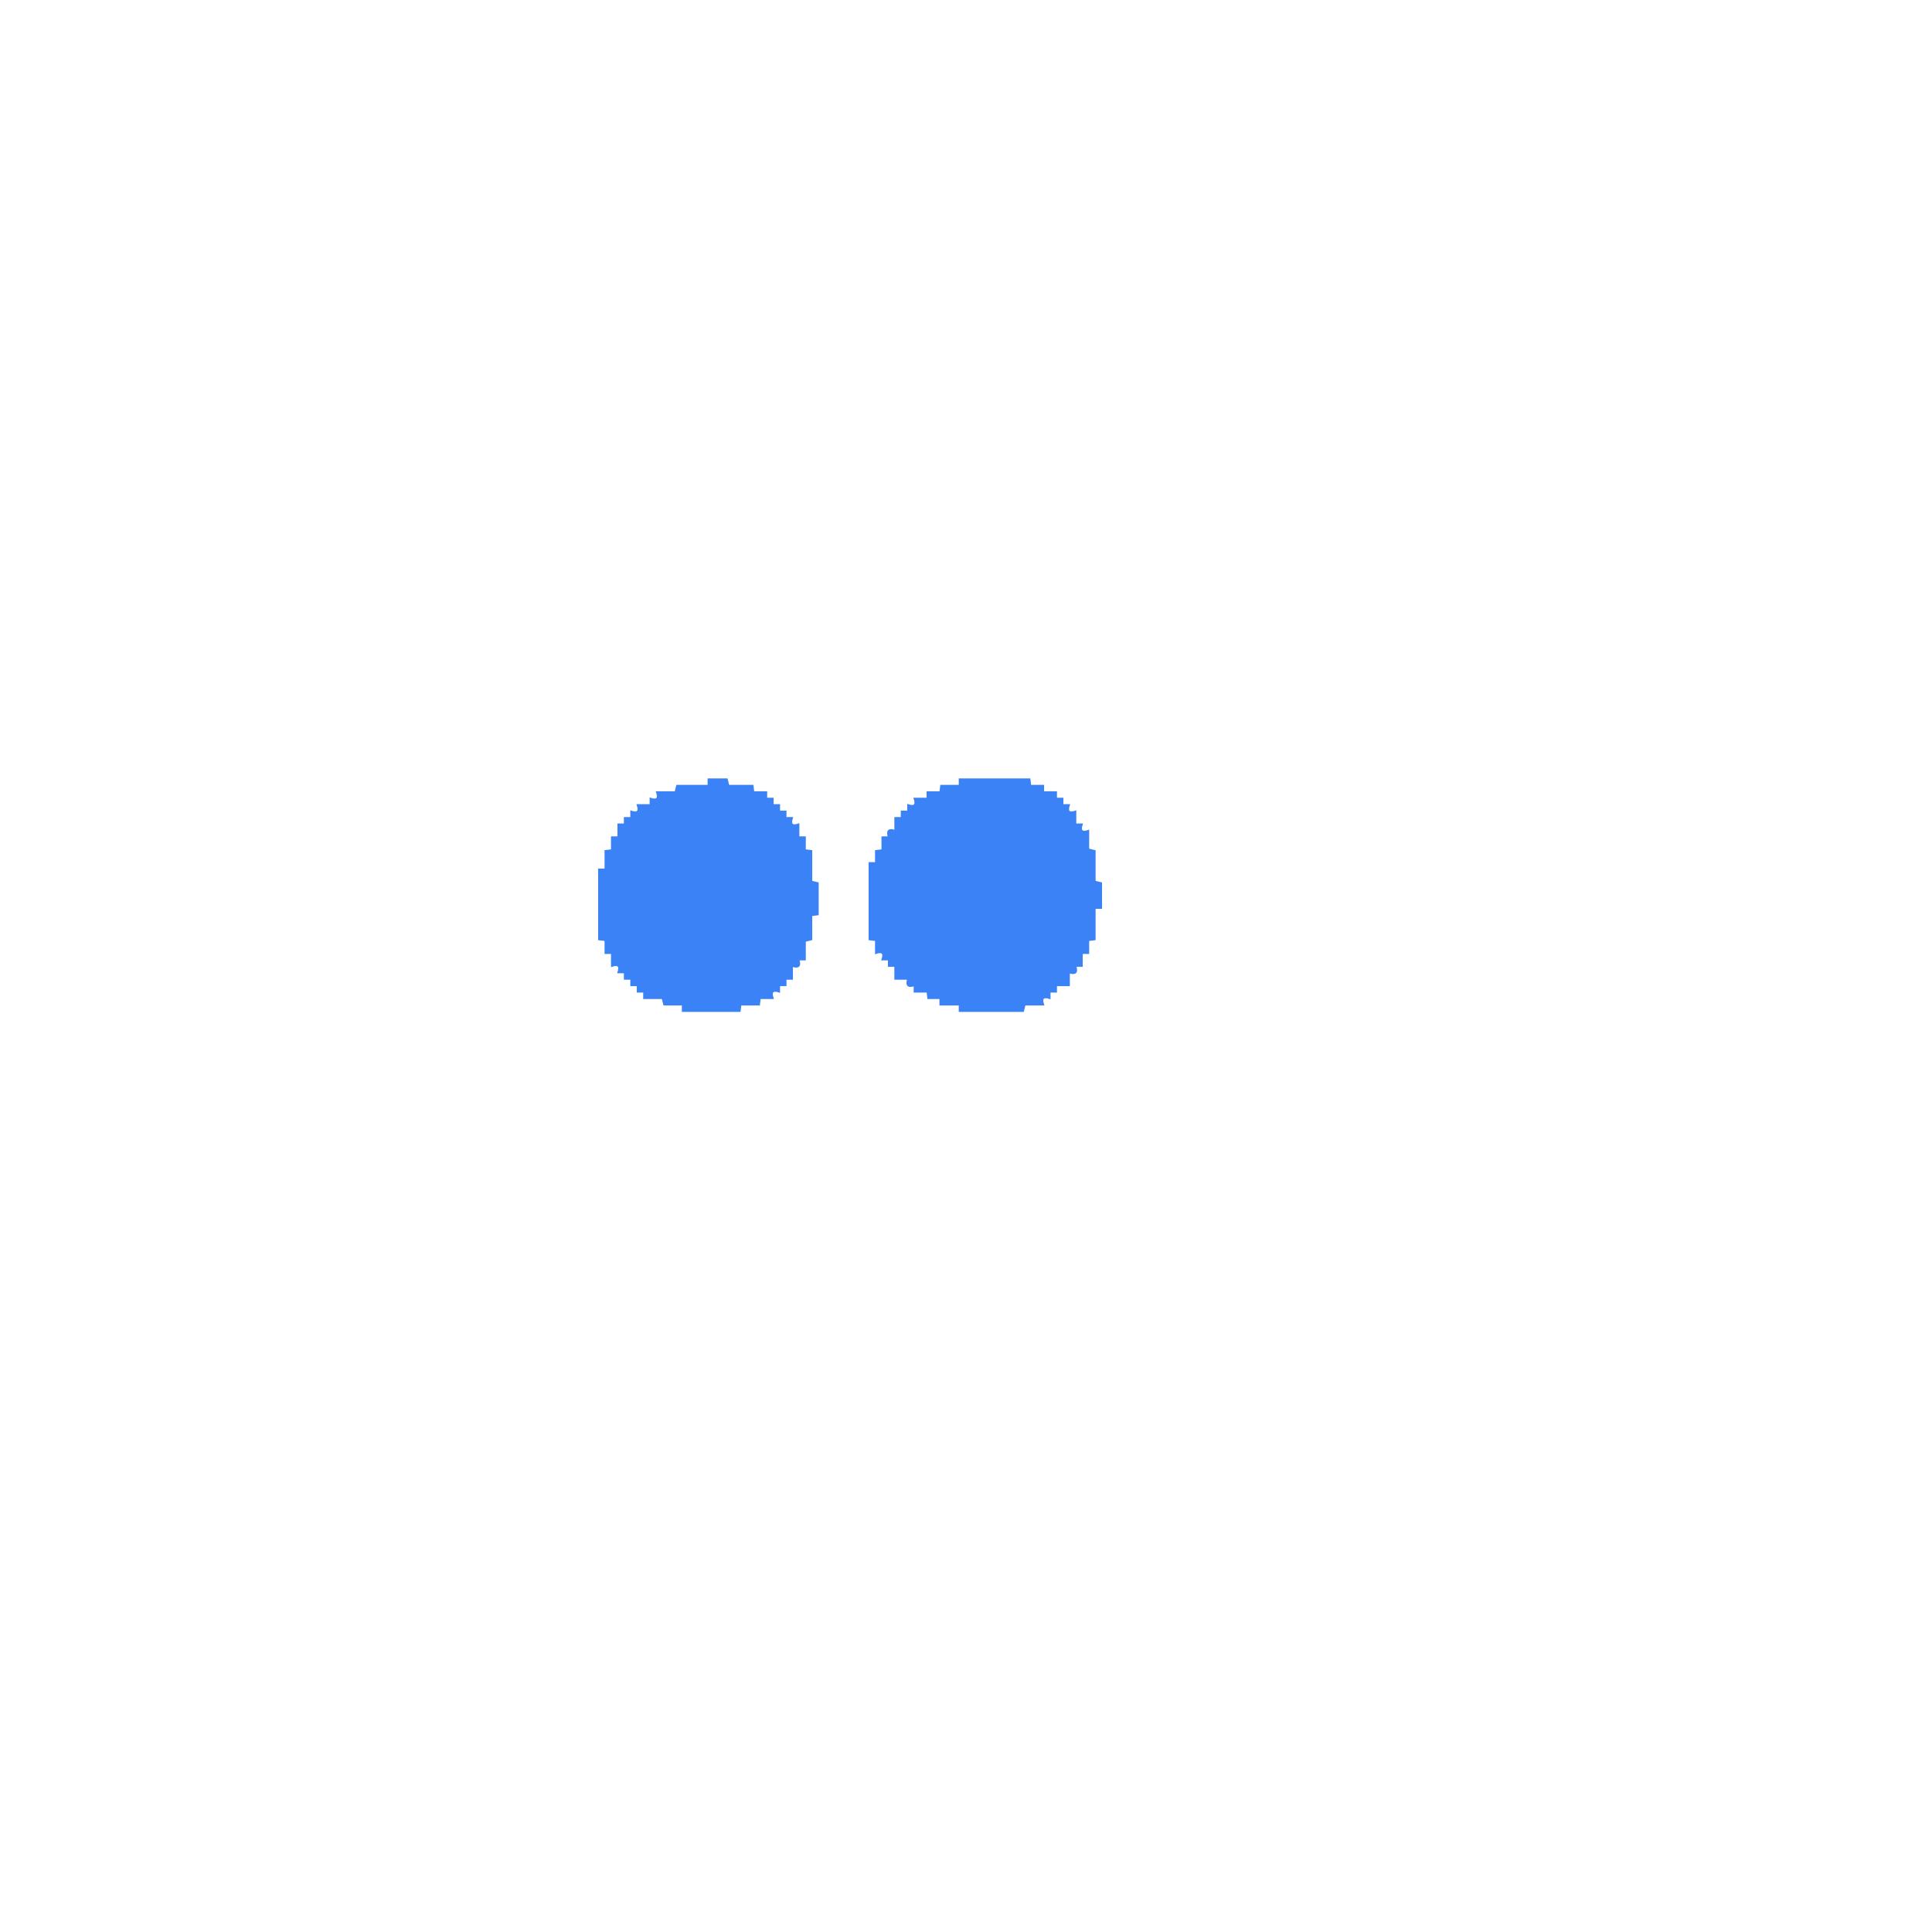
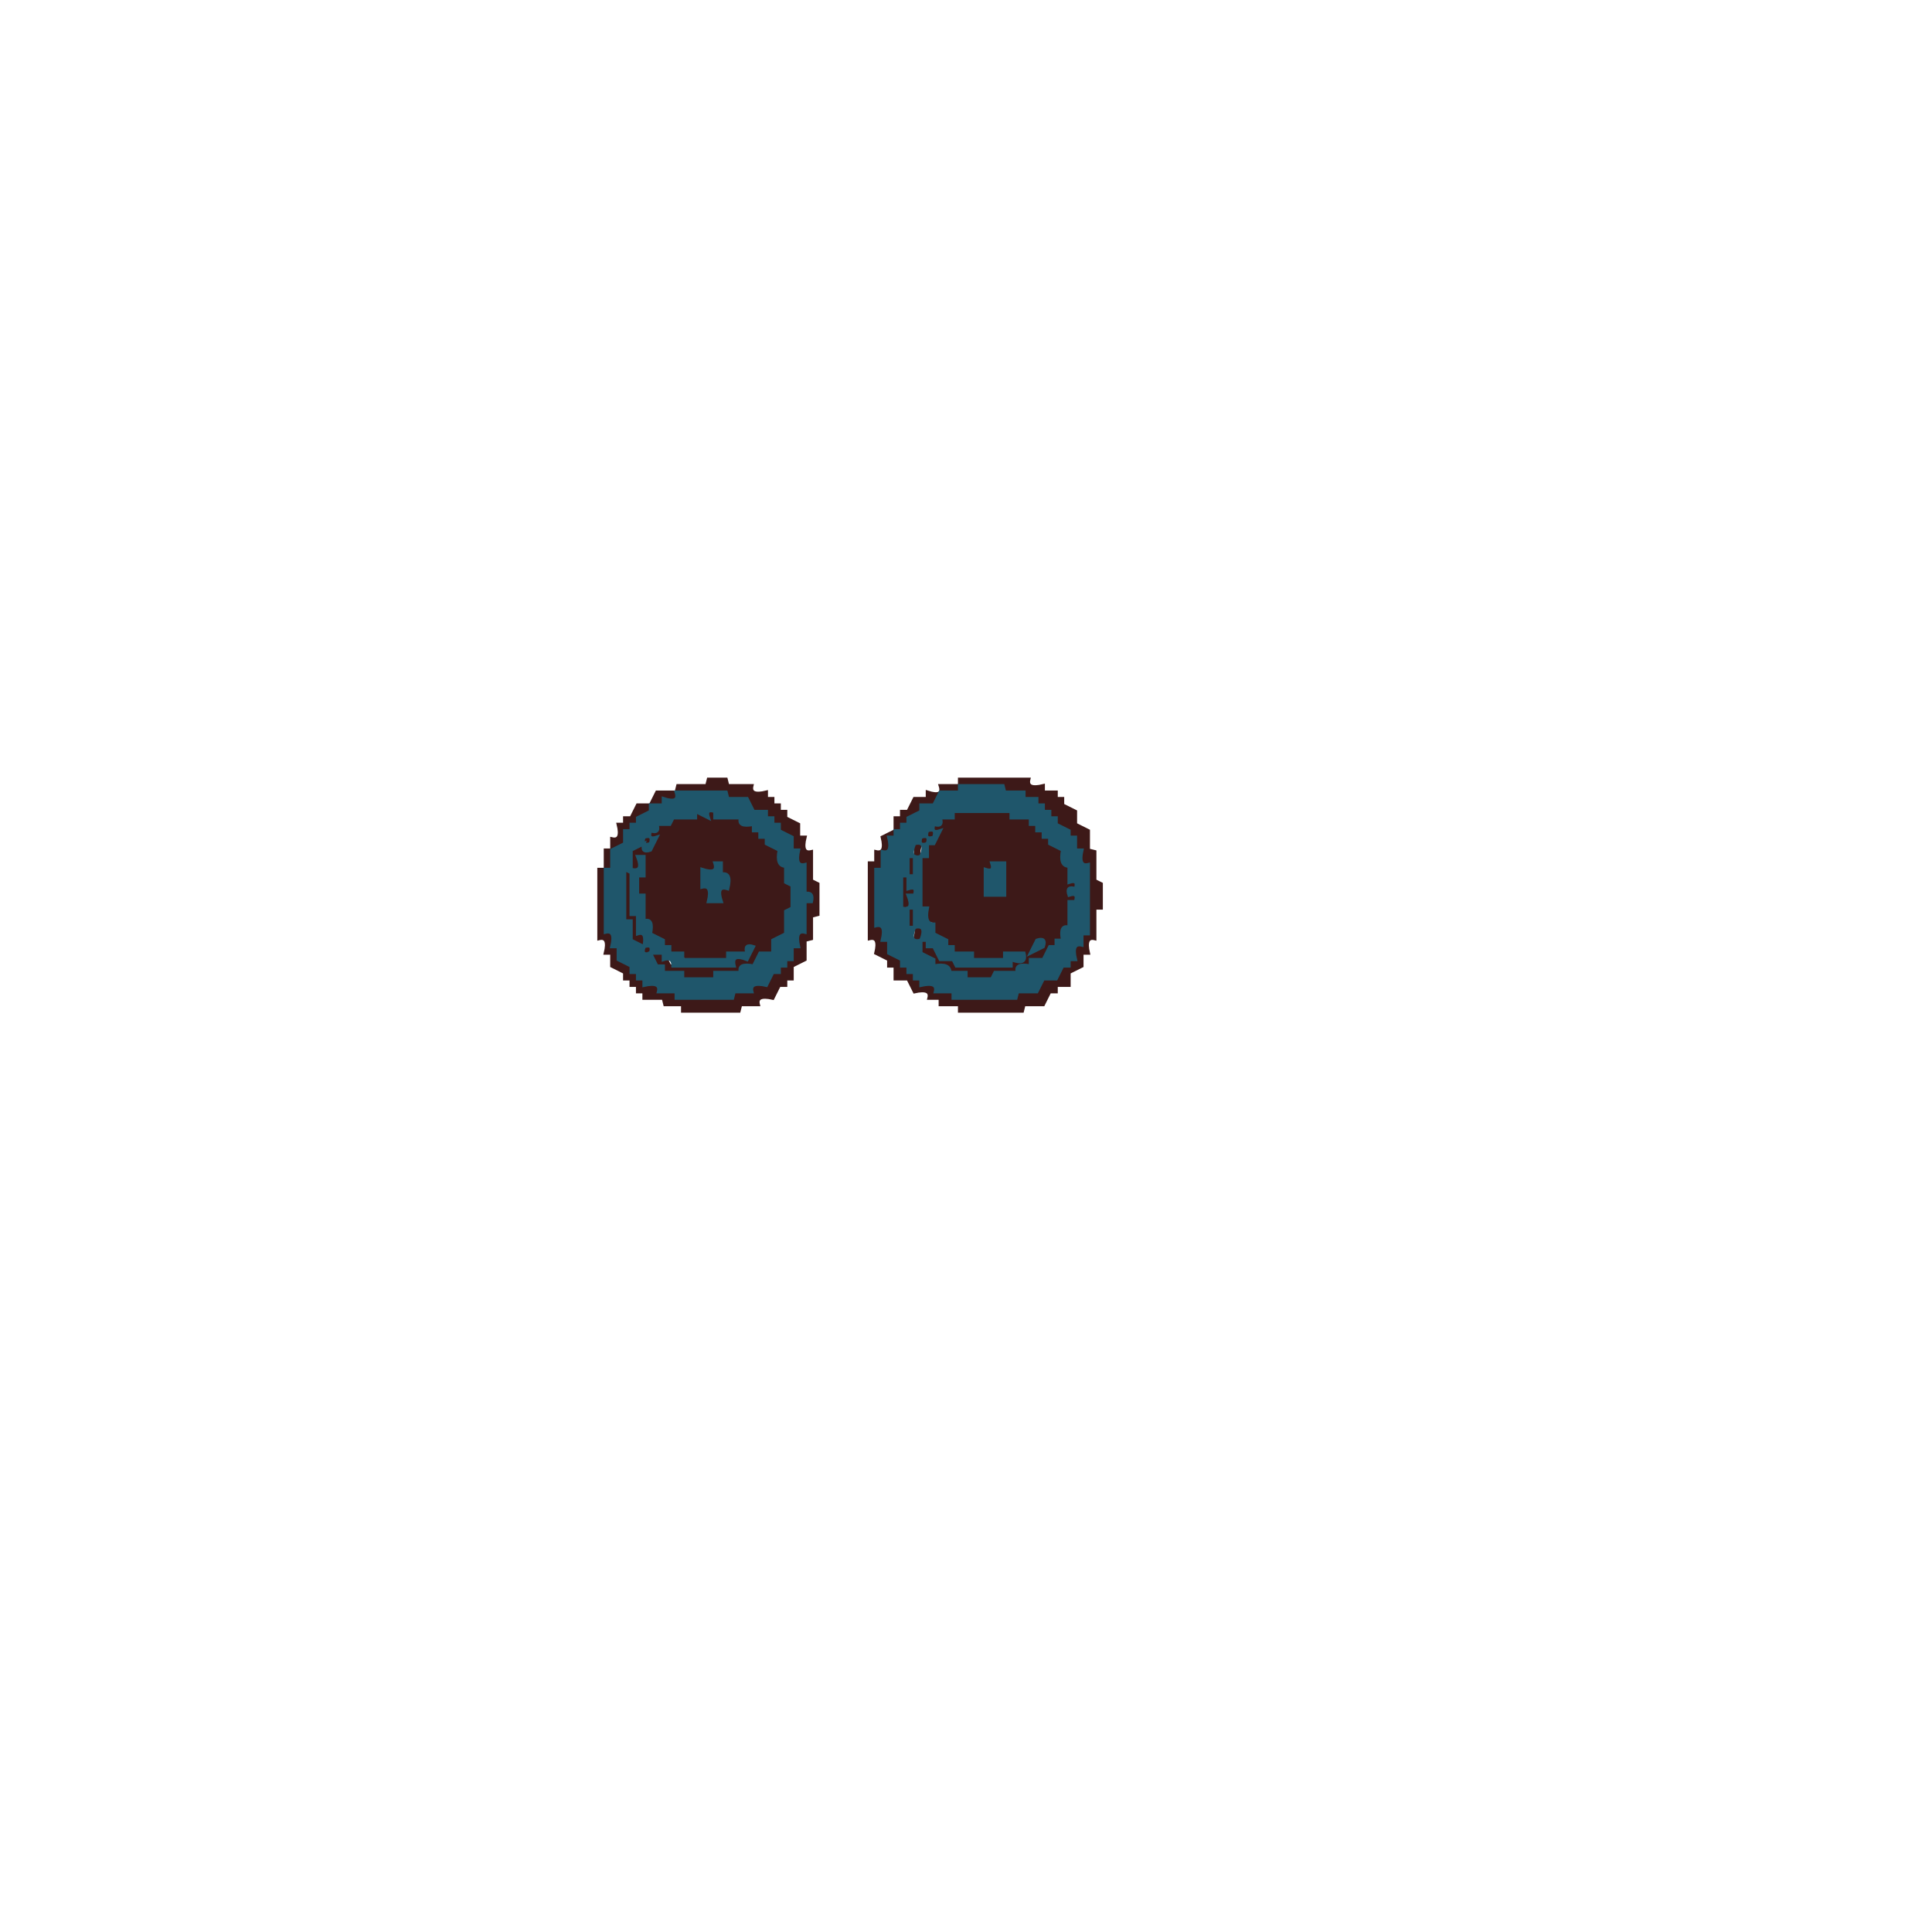
- <svg xmlns="http://www.w3.org/2000/svg" width="300" height="300" viewBox="0 0 1200 1200" version="1.1" desc="Created with imagetracer.js version 1.2.6">
-   <path fill="#3b82f6" stroke="#3b82f6" stroke-width="1" opacity="1" d="M 440 484 L 451.5 484 L 452.5 488 L 467.5 488 L 468 492 L 476 492 L 476 496 L 480 496 L 480 500 L 484 500 L 484 504 L 488 504 L 488 508 L 492 508 Q 490 514 496 512 L 496 520 L 500 520 L 500 528 L 504 528.5 L 504 547.5 L 508 548.5 L 508 568 L 504 568.5 L 504 583.5 L 500 584.5 L 500 596 L 496 596 Q 498 602 492 600 L 492 608 L 488 608 L 488 612 L 484 612 L 484 616 Q 478 614 480 620 L 472 620 L 471.5 624 L 460 624 L 459.5 628 L 424 628 L 424 624 L 412.5 624 L 411.5 620 L 400 620 L 400 616 L 396 616 L 396 612 L 392 612 L 392 608 L 388 608 L 388 604 L 384 604 Q 386 598 380 600 L 380 592 L 376 592 L 376 584 L 372 583.5 L 372 540 L 376 540 L 376 528.5 L 380 528 L 380 520 L 384 520 L 384 512 L 388 512 L 388 508 L 392 508 L 392 504 Q 398 506 396 500 L 404 500 L 404 496 Q 410 498 408 492 L 419.5 492 L 420.5 488 L 440 488 L 440 484 Z " />
-   <path fill="#3b82f6" stroke="#3b82f6" stroke-width="1" opacity="1" d="M 596 484 L 639.5 484 L 640 488 L 648 488 L 648 492 L 656 492 L 656 496 L 660 496 L 660 500 L 664 500 Q 662 506 668 504 L 668 512 L 672 512 Q 670 518 676 516 L 676 527.5 L 680 528.5 L 680 547.5 L 684 548.5 L 684 564 L 680 564 L 680 583.5 L 676 584 L 676 592 L 672 592 L 672 600 L 668 600 Q 670 606 664 604 L 664 612 L 656 612 L 656 616 L 652 616 L 652 620 Q 646 618 648 624 L 636.5 624 L 635.5 628 L 596 628 L 596 624 L 584 624 L 584 620 L 576.5 620 L 576 616 L 568 616 L 568 612 Q 562 614 564 608 L 556 608 L 556 600 L 552 600 L 552 596 L 548 596 Q 550 590 544 592 L 544 584 L 540 583.5 L 540 536 L 544 536 L 544 528.5 L 548 528 L 548 520 L 552 520 Q 550 514 556 516 L 556 508 L 560 508 L 560 504 L 564 504 L 564 500 Q 570 502 568 496 L 576 496 L 576 492 L 584 492 L 584.5 488 L 596 488 L 596 484 Z " />
+ <svg xmlns="http://www.w3.org/2000/svg" width="300" height="300" viewBox="0 0 600 600" version="1.1" desc="Created with imagetracer.js version 1.2.6">
+   <path fill="rgb(61,25,24)" stroke="rgb(61,25,24)" stroke-width="1" opacity="1" d="M 220 242 L 225.5 242 L 226 244 L 233.5 244 Q 232.7 247.3 238 246 L 238 248 L 240 248 L 240 250 L 242 250 L 242 252 L 244 252 L 244 254 L 248 256 L 248 260 L 250 260 Q 248.7 265.3 252 264.5 L 252 273.5 L 254 274.5 L 254 284 L 252 284.5 L 252 291.5 L 250 292 L 250 298 L 246 300 L 246 304 L 244 304 L 244 306 L 242 306 L 240 310 Q 234.7 308.8 235.5 312 L 230 312 L 229.5 314 L 212 314 L 212 312 L 206.5 312 L 206 310 L 200 310 L 200 308 L 198 308 L 198 306 L 196 306 L 196 304 L 194 304 L 194 302 L 190 300 L 190 296 L 188 296 Q 189.3 290.7 186 291.5 L 186 270 L 188 270 L 188 264 L 190 264 L 190 260.5 Q 193.3 261.3 192 256 L 194 256 L 194 254 L 196 254 L 198 250 L 202 250 L 204 246 L 210 246 L 210.5 244 L 219.5 244 L 220 242 Z M 210 246 Q 211 250 206 248 L 206 250 L 202 250 L 202 252 L 198 254 L 198 256 L 196 256 L 196 258 L 194 258 L 194 262 L 190 264 L 190 270 L 188 270 L 188 290 Q 191 289 190 294 L 192 294 L 192 298 L 196 300 L 196 302 L 198 302 L 198 304 L 200 304 L 200 306 Q 205 305 205 308 L 210 308 L 210 310 L 228 310 L 228 308 L 234 308 Q 233 305 238 306 L 240 302 L 242 302 L 242 300 L 244 300 L 244 298 L 246 298 L 246 294 L 248 294 Q 247 289 250 290 L 250 280 L 252 280 Q 253 277 250 278 L 250 269 Q 247 269 248 264 L 246 264 L 246 260 L 242 258 L 242 256 L 240 256 L 240 254 L 238 254 L 238 252 L 234 252 L 232 248 L 226 248 L 226 246 L 210 246 Z " />
+   <path fill="rgb(61,25,24)" stroke="rgb(61,25,24)" stroke-width="1" opacity="1" d="M 298 242 L 319.5 242 Q 318.7 245.3 324 244 L 324 246 L 328 246 L 328 248 L 330 248 L 330 250 L 334 252 L 334 256 L 338 258 L 338 264 L 340 264.5 L 340 273.5 L 342 274.5 L 342 282 L 340 282 L 340 291.5 Q 336.8 290.7 338 296 L 336 296 L 336 300 L 332 302 L 332 306 L 328 306 L 328 308 L 326 308 L 324 312 L 318 312 L 317.5 314 L 298 314 L 298 312 L 292 312 L 292 310 L 288.5 310 Q 289.3 306.8 284 308 L 282 304 L 278 304 L 278 300 L 276 300 L 276 298 L 272 296 Q 273.3 290.7 270 291.5 L 270 268 L 272 268 L 272 264.5 Q 275.3 265.3 274 260 L 278 258 L 278 254 L 280 254 L 280 252 L 282 252 L 284 248 L 288 248 L 288 246 Q 293.2 247.7 292 244 L 298 244 L 298 242 Z M 298 244 L 298 246 L 292 246 L 290 250 L 286 250 L 286 252 L 282 254 L 282 256 L 280 256 L 280 258 L 278 258 L 278 260 L 276 260 Q 277 265 274 265 L 274 270 L 272 270 L 272 288 Q 275 287 274 292 L 276 292 L 276 296 L 280 298 L 280 300 L 282 300 L 282 302 L 284 302 L 284 304 L 286 304 L 286 306 Q 291 305 291 308 L 296 308 L 296 310 L 316 310 L 316 308 L 322 308 L 324 304 L 328 304 L 330 300 L 332 300 L 332 298 L 334 298 Q 333 293 336 294 L 336 290 L 338 290 L 338 269 Q 335 269 336 264 L 334 264 L 334 260 L 332 260 L 332 258 L 328 256 L 328 254 L 326 254 L 326 252 L 324 252 L 324 250 L 322 250 L 322 248 L 318 248 L 318 246 L 312 246 L 312 244 L 298 244 Z " />
+   <path fill="rgb(61,25,24)" stroke="rgb(61,25,24)" stroke-width="1" opacity="1" d="M 216 252 L 220 254 Q 219 251 222 252 L 222 254 L 229.5 254 Q 228.7 257.2 234 256 L 234 258 L 236 258 L 236 260 L 238 260 L 238 262 L 242 264 Q 240.8 269.3 244 268.5 L 244 274 L 246 274.5 L 246 282 L 244 282.5 L 244 290 L 240 292 L 240 296 L 236 296 L 234 300 Q 228.7 298.8 229.5 302 L 222 302 L 221.5 304 L 212 304 L 212 302 L 206 302 L 206 300 L 204 300 L 204 298 L 202 298 L 202 296 L 200 296 L 200 294 L 196 292 L 196 286 L 194 285.5 L 194 270 L 196 270 L 196 264 L 198 264 L 198 262 L 200 262 L 200 260 L 202 260 L 204 256 Q 209.3 257.2 208.5 254 L 216 254 L 216 252 Z M 202 260 Q 201 263 204 262 Q 205 259 202 260 Z M 200 262 Q 199 265 202 264 Q 203 261 200 262 Z M 198 266 Q 200 271 196 270 L 196 284 L 198 284 L 198 290 L 200 290 L 200 294 Q 203 293 202 296 L 206 296 L 208 300 L 228 300 Q 227 297 232 298 L 232 296 L 226 296 L 226 298 L 213 298 Q 213 295 208 296 L 206 292 L 204 292 L 204 290 L 202 290 Q 203 285 200 286 L 200 278 L 198 278 L 198 272 L 200 272 L 200 266 L 198 266 Z M 222 268 Q 223 272 218 270 L 218 276 Q 221 275 220 280 L 224 280 Q 222 275 226 276 Q 227 271 224 272 L 224 268 L 222 268 Z M 232 294 Q 231 297 234 296 Q 235 293 232 294 Z " />
+   <path fill="rgb(61,25,24)" stroke="rgb(61,25,24)" stroke-width="1" opacity="1" d="M 296 252 L 313.5 252 L 314 254 L 320 254 L 320 256 L 322 256 L 322 258 L 324 258 L 324 260 L 326 260 L 326 262 L 330 264 Q 328.8 269.3 332 268.5 L 332 274 Q 335 273 334 276 Q 331 275 332 278 Q 335 277 334 280 L 332 280 L 332 287.5 Q 328.8 286.7 330 292 L 328 292 L 328 294 L 326 294 L 324 298 L 320 298 L 320 300 Q 314.7 298.8 315.5 302 L 308.5 302 L 307.5 304 L 300 304 L 300 302 L 294 302 L 294 300 L 290 300 L 290 298 L 286 296 L 286 292 L 284 292 Q 285.7 286.8 282 288 L 282 282 L 280 281.5 L 280 272 L 282 272 L 282 266.5 Q 285.3 267.3 284 262 L 286 262 L 286 260 L 288 260 L 288 258 L 292 256 L 292 254 L 296 254 L 296 252 Z M 290 258 Q 289 261 292 260 Q 293 257 290 258 Z M 288 260 Q 287 263 290 262 Q 291 259 288 260 Z M 286 262 Q 284 267 288 266 Q 290 261 286 262 Z M 284 266 L 284 272 L 282 272 Q 280 277 284 276 Q 285 279 282 278 Q 281 283 284 283 L 284 288 L 286 288 L 286 292 L 290 294 L 290 296 L 292 296 L 292 298 L 296 298 L 296 300 L 314 300 Q 313 297 318 298 L 318 296 L 312 296 L 312 298 L 303 298 L 302 296 L 296 296 L 294 292 L 292 292 L 292 290 L 290 290 L 290 286 L 288 286 Q 289 281 286 282 L 286 267 L 284 266 Z M 308 268 Q 309 271 306 270 L 306 278 L 312 278 L 312 268 L 308 268 Z M 322 292 Q 321 295 324 294 Q 325 291 322 292 Z M 320 294 Q 319 297 322 296 Q 323 293 320 294 Z " />
+   <path fill="rgb(31,86,107)" stroke="rgb(31,86,107)" stroke-width="1" opacity="1" d="M 298 244 L 311.5 244 L 312 246 L 318 246 L 318 248 L 322 248 L 322 250 L 324 250 L 324 252 L 326 252 L 326 254 L 328 254 L 328 256 L 332 258 L 332 260 L 334 260 L 334 264 L 336 264 Q 334.8 269.3 338 268.5 L 338 290 L 336 290 L 336 293.5 Q 332.7 292.7 334 298 L 332 298 L 332 300 L 330 300 L 328 304 L 324 304 L 322 308 L 316 308 L 315.5 310 L 296 310 L 296 308 L 290.5 308 Q 291.3 304.8 286 306 L 286 304 L 284 304 L 284 302 L 282 302 L 282 300 L 280 300 L 280 298 L 276 296 L 276 292 L 274 292 Q 275.3 286.7 272 287.5 L 272 270 L 274 270 L 274 264.5 Q 277.3 265.3 276 260 L 278 260 L 278 258 L 280 258 L 280 256 L 282 256 L 282 254 L 286 252 L 286 250 L 290 250 L 292 246 L 298 246 L 298 244 Z M 296 252 L 296 254 L 292 254 Q 293 257 290 256 Q 289 259 292 258 L 290 262 L 288 262 L 288 266 L 286 266 L 286 282 L 288 282 Q 287 287 290 287 L 290 290 L 294 292 L 294 294 L 296 294 L 296 296 L 302 296 L 302 298 L 312 298 L 312 296 L 318 296 Q 319 300 314 298 L 314 300 L 297 300 L 296 298 L 292 298 L 290 294 L 288 294 L 288 292 L 286 292 L 286 296 L 290 298 L 290 300 Q 295 299 295 302 L 300 302 L 300 304 L 308 304 L 309 302 L 316 302 Q 315 299 320 300 L 320 298 L 324 298 L 326 294 L 328 294 L 328 292 L 330 292 Q 329 287 332 288 L 332 280 L 334 280 Q 335 277 332 278 Q 331 275 334 276 Q 335 273 332 274 L 332 269 Q 329 269 330 264 L 326 262 L 326 260 L 324 260 L 324 258 L 322 258 L 322 256 L 320 256 L 320 254 L 314 254 L 314 252 L 296 252 Z M 288 258 Q 287 261 290 260 Q 291 257 288 258 Z M 286 260 Q 285 263 288 262 Q 289 259 286 260 Z M 284 262 Q 282 267 286 266 Q 288 261 284 262 Z M 282 266 L 282 272 L 284 272 L 284 266 L 282 266 Z M 280 272 L 280 282 Q 284 283 282 278 L 284 278 Q 285 275 282 276 L 282 272 L 280 272 Z M 282 282 L 282 288 L 284 288 L 284 282 L 282 282 Z M 284 288 Q 282 293 286 292 Q 288 287 284 288 Z " />
+   <path fill="rgb(31,86,107)" stroke="rgb(31,86,107)" stroke-width="1" opacity="1" d="M 210 246 L 225.5 246 L 226 248 L 232 248 L 234 252 L 238 252 L 238 254 L 240 254 L 240 256 L 242 256 L 242 258 L 246 260 L 246 264 L 248 264 Q 246.8 269.3 250 268.5 L 250 277.5 Q 252.7 276.9 252 280 L 250 280 L 250 289.5 Q 246.8 288.7 248 294 L 246 294 L 246 298 L 244 298 L 244 300 L 242 300 L 242 302 L 240 302 L 238 306 Q 232.7 304.8 233.5 308 L 228 308 L 227.5 310 L 210 310 L 210 308 L 204.5 308 Q 205.3 304.8 200 306 L 200 304 L 198 304 L 198 302 L 196 302 L 196 300 L 192 298 L 192 294 L 190 294 Q 191.3 288.7 188 289.5 L 188 270 L 190 270 L 190 264 L 194 262 L 194 258 L 196 258 L 196 256 L 198 256 L 198 254 L 202 252 L 202 250 L 206 250 L 206 248 Q 211.2 249.7 210 246 Z M 216 252 L 216 254 L 209 254 L 208 256 L 204 256 Q 205 259 202 258 Q 201 261 204 260 L 202 264 Q 199 265 200 262 L 196 264 L 196 270 Q 200 271 198 266 L 200 266 L 200 272 L 198 272 L 198 278 L 200 278 L 200 286 Q 203 285 202 290 L 206 292 L 206 294 L 208 294 L 208 296 L 212 296 L 212 298 L 226 298 L 226 296 L 232 296 Q 231 293 234 294 L 232 298 Q 227 296 228 300 L 209 300 Q 209 297 206 298 L 206 296 L 202 296 L 204 300 L 206 300 L 206 302 L 212 302 L 212 304 L 222 304 L 222 302 L 230 302 Q 229 299 234 300 L 236 296 L 240 296 L 240 292 L 244 290 L 244 283 L 246 282 L 246 275 L 244 274 L 244 269 Q 241 269 242 264 L 238 262 L 238 260 L 236 260 L 236 258 L 234 258 L 234 256 Q 229 257 230 254 L 222 254 L 222 252 Q 219 251 220 254 L 216 252 Z M 200 260 Q 199 263 202 262 Q 203 259 200 260 Z M 194 270 L 194 286 L 196 286 L 196 292 L 200 294 Q 201 289 198 290 L 198 284 L 196 284 L 196 271 L 194 270 Z M 200 294 Q 199 297 202 296 Q 203 293 200 294 Z " />
+   <path fill="rgb(31,86,107)" stroke="rgb(31,86,107)" stroke-width="1" opacity="1" d="M 222 268 L 224 268 L 224 271.5 Q 227.3 270.7 226 276 Q 222.3 274.8 224 280 L 220 280 Q 221.3 274.7 218 275.5 L 218 270 Q 223.2 271.7 222 268 Z " />
+   <path fill="rgb(31,86,107)" stroke="rgb(31,86,107)" stroke-width="1" opacity="1" d="M 308 268 L 312 268 L 312 278 L 306 278 L 306 270 Q 309 271 308 268 Z " />
+   <path fill="rgb(31,86,107)" stroke="rgb(31,86,107)" stroke-width="1" opacity="1" d="M 322 292 Q 325 291 324 294 L 320 296 L 322 292 Z " />
</svg>
